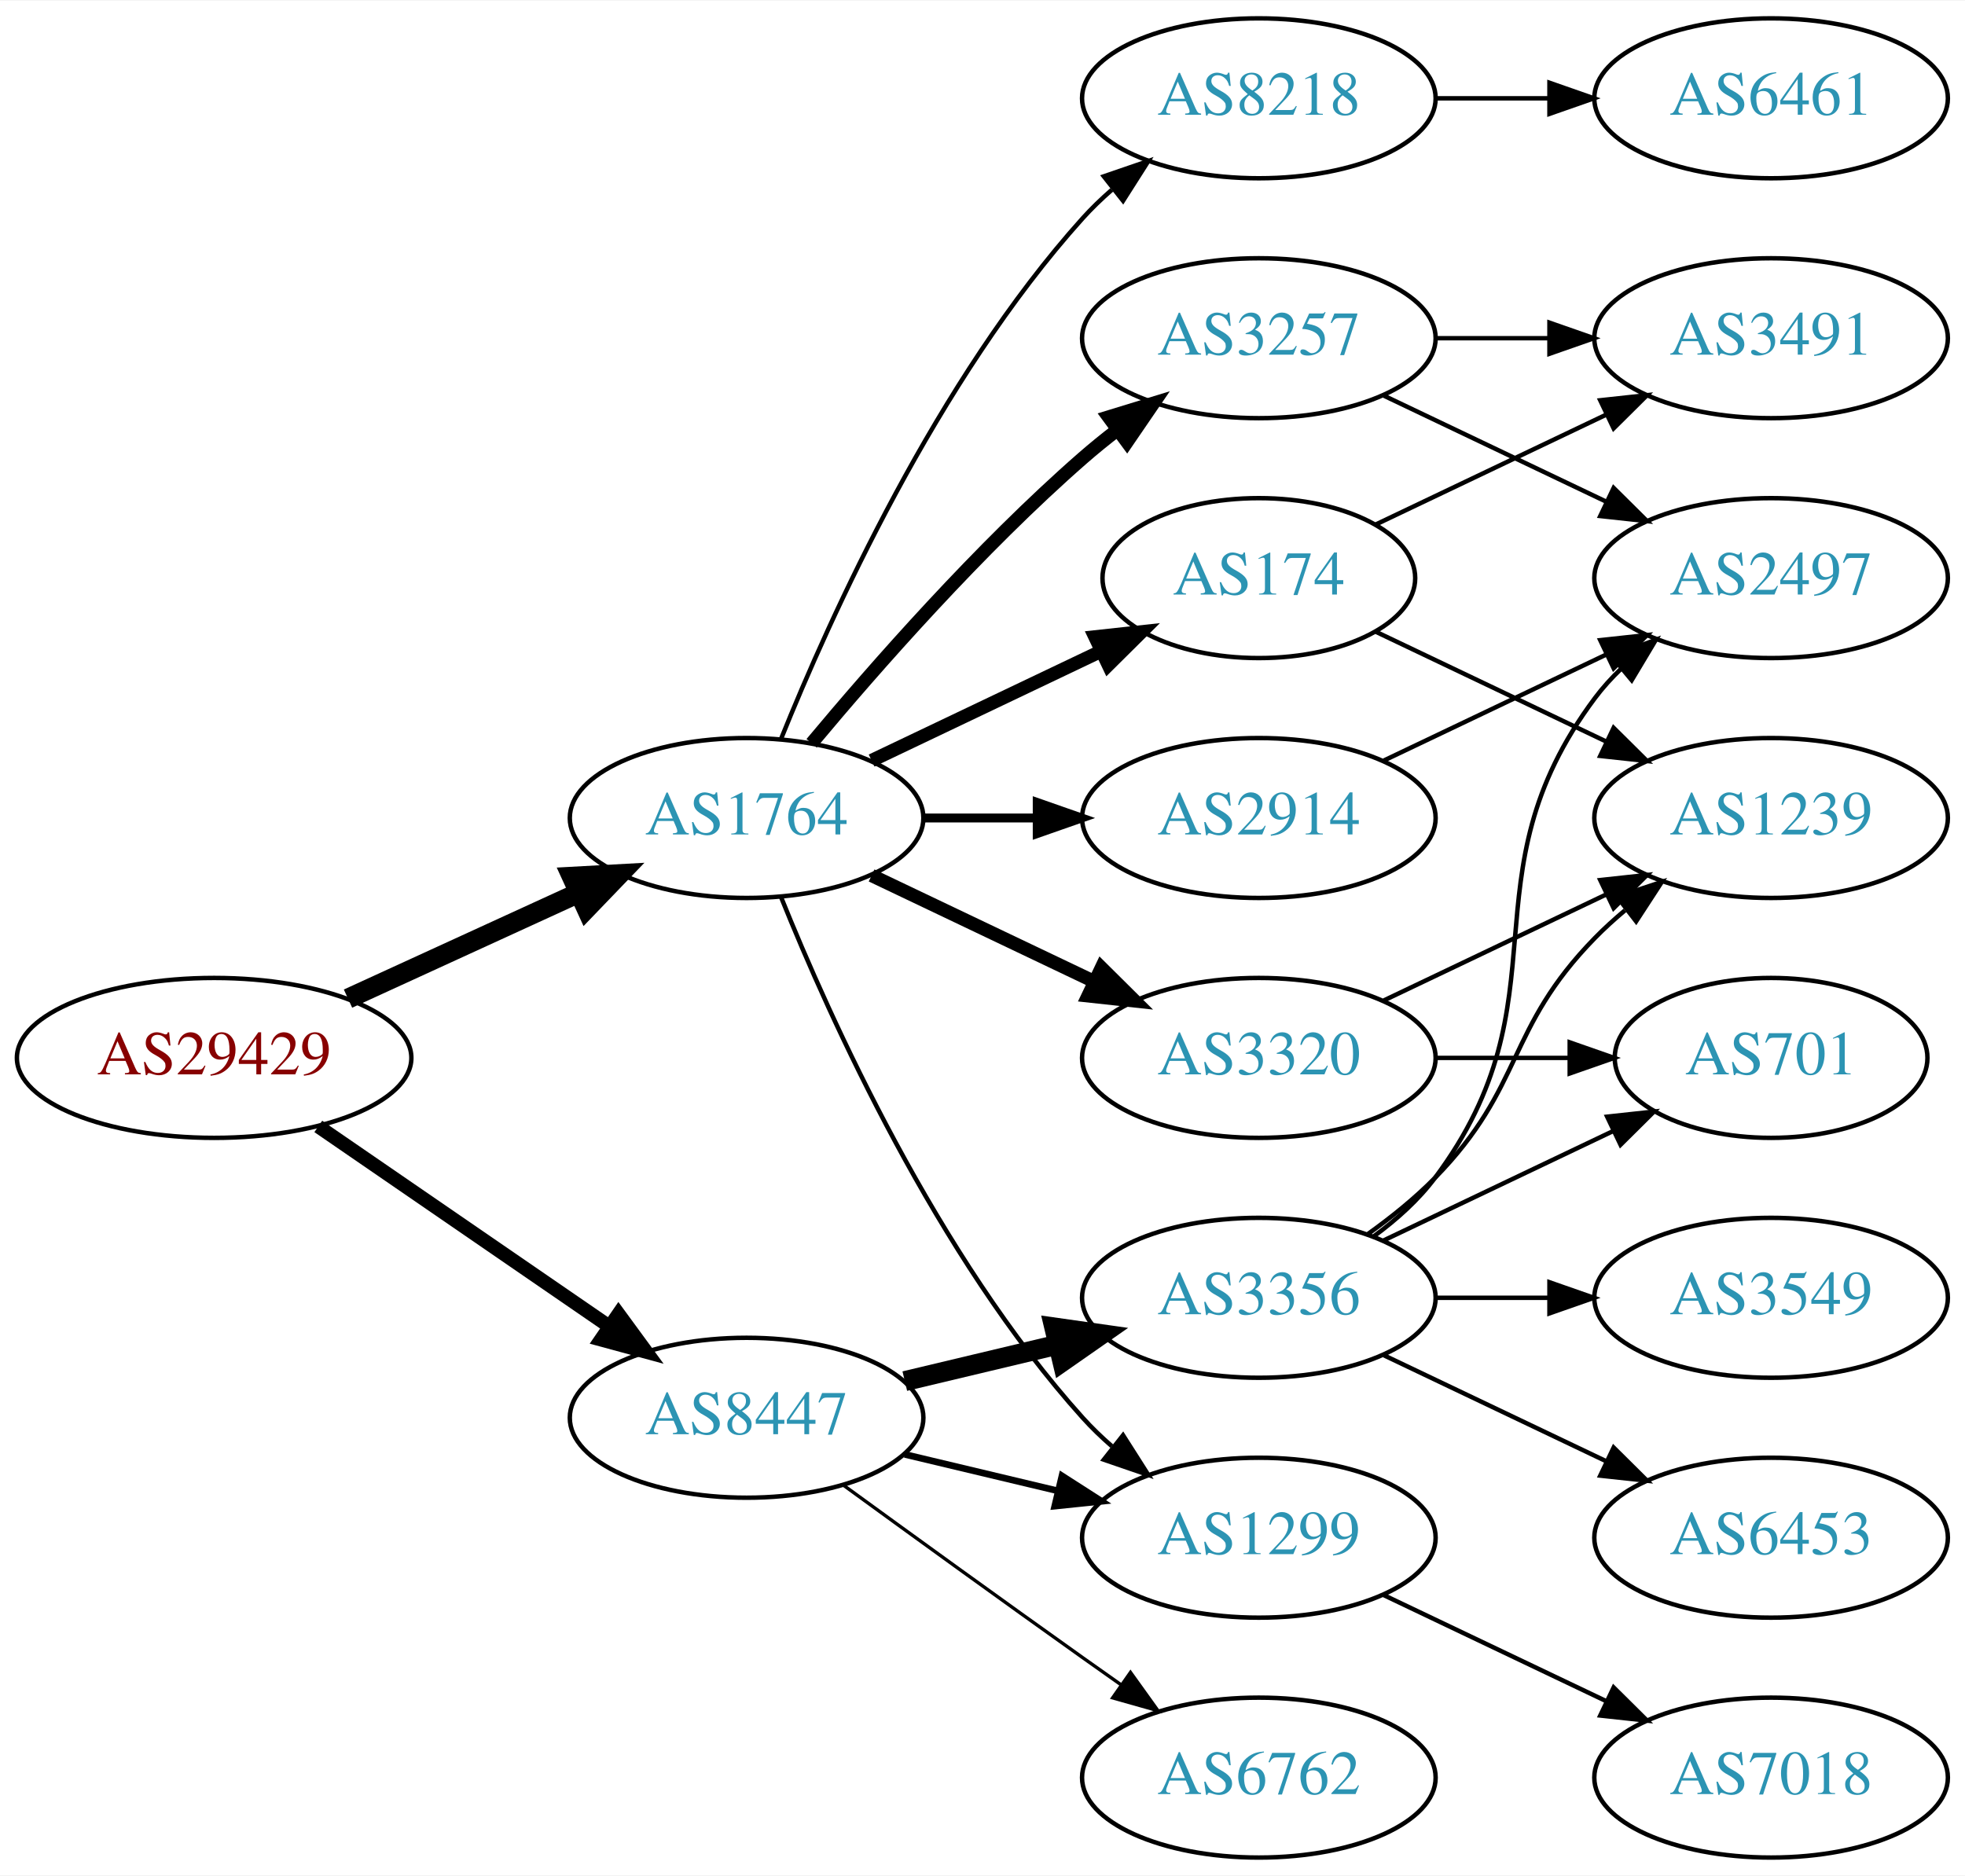
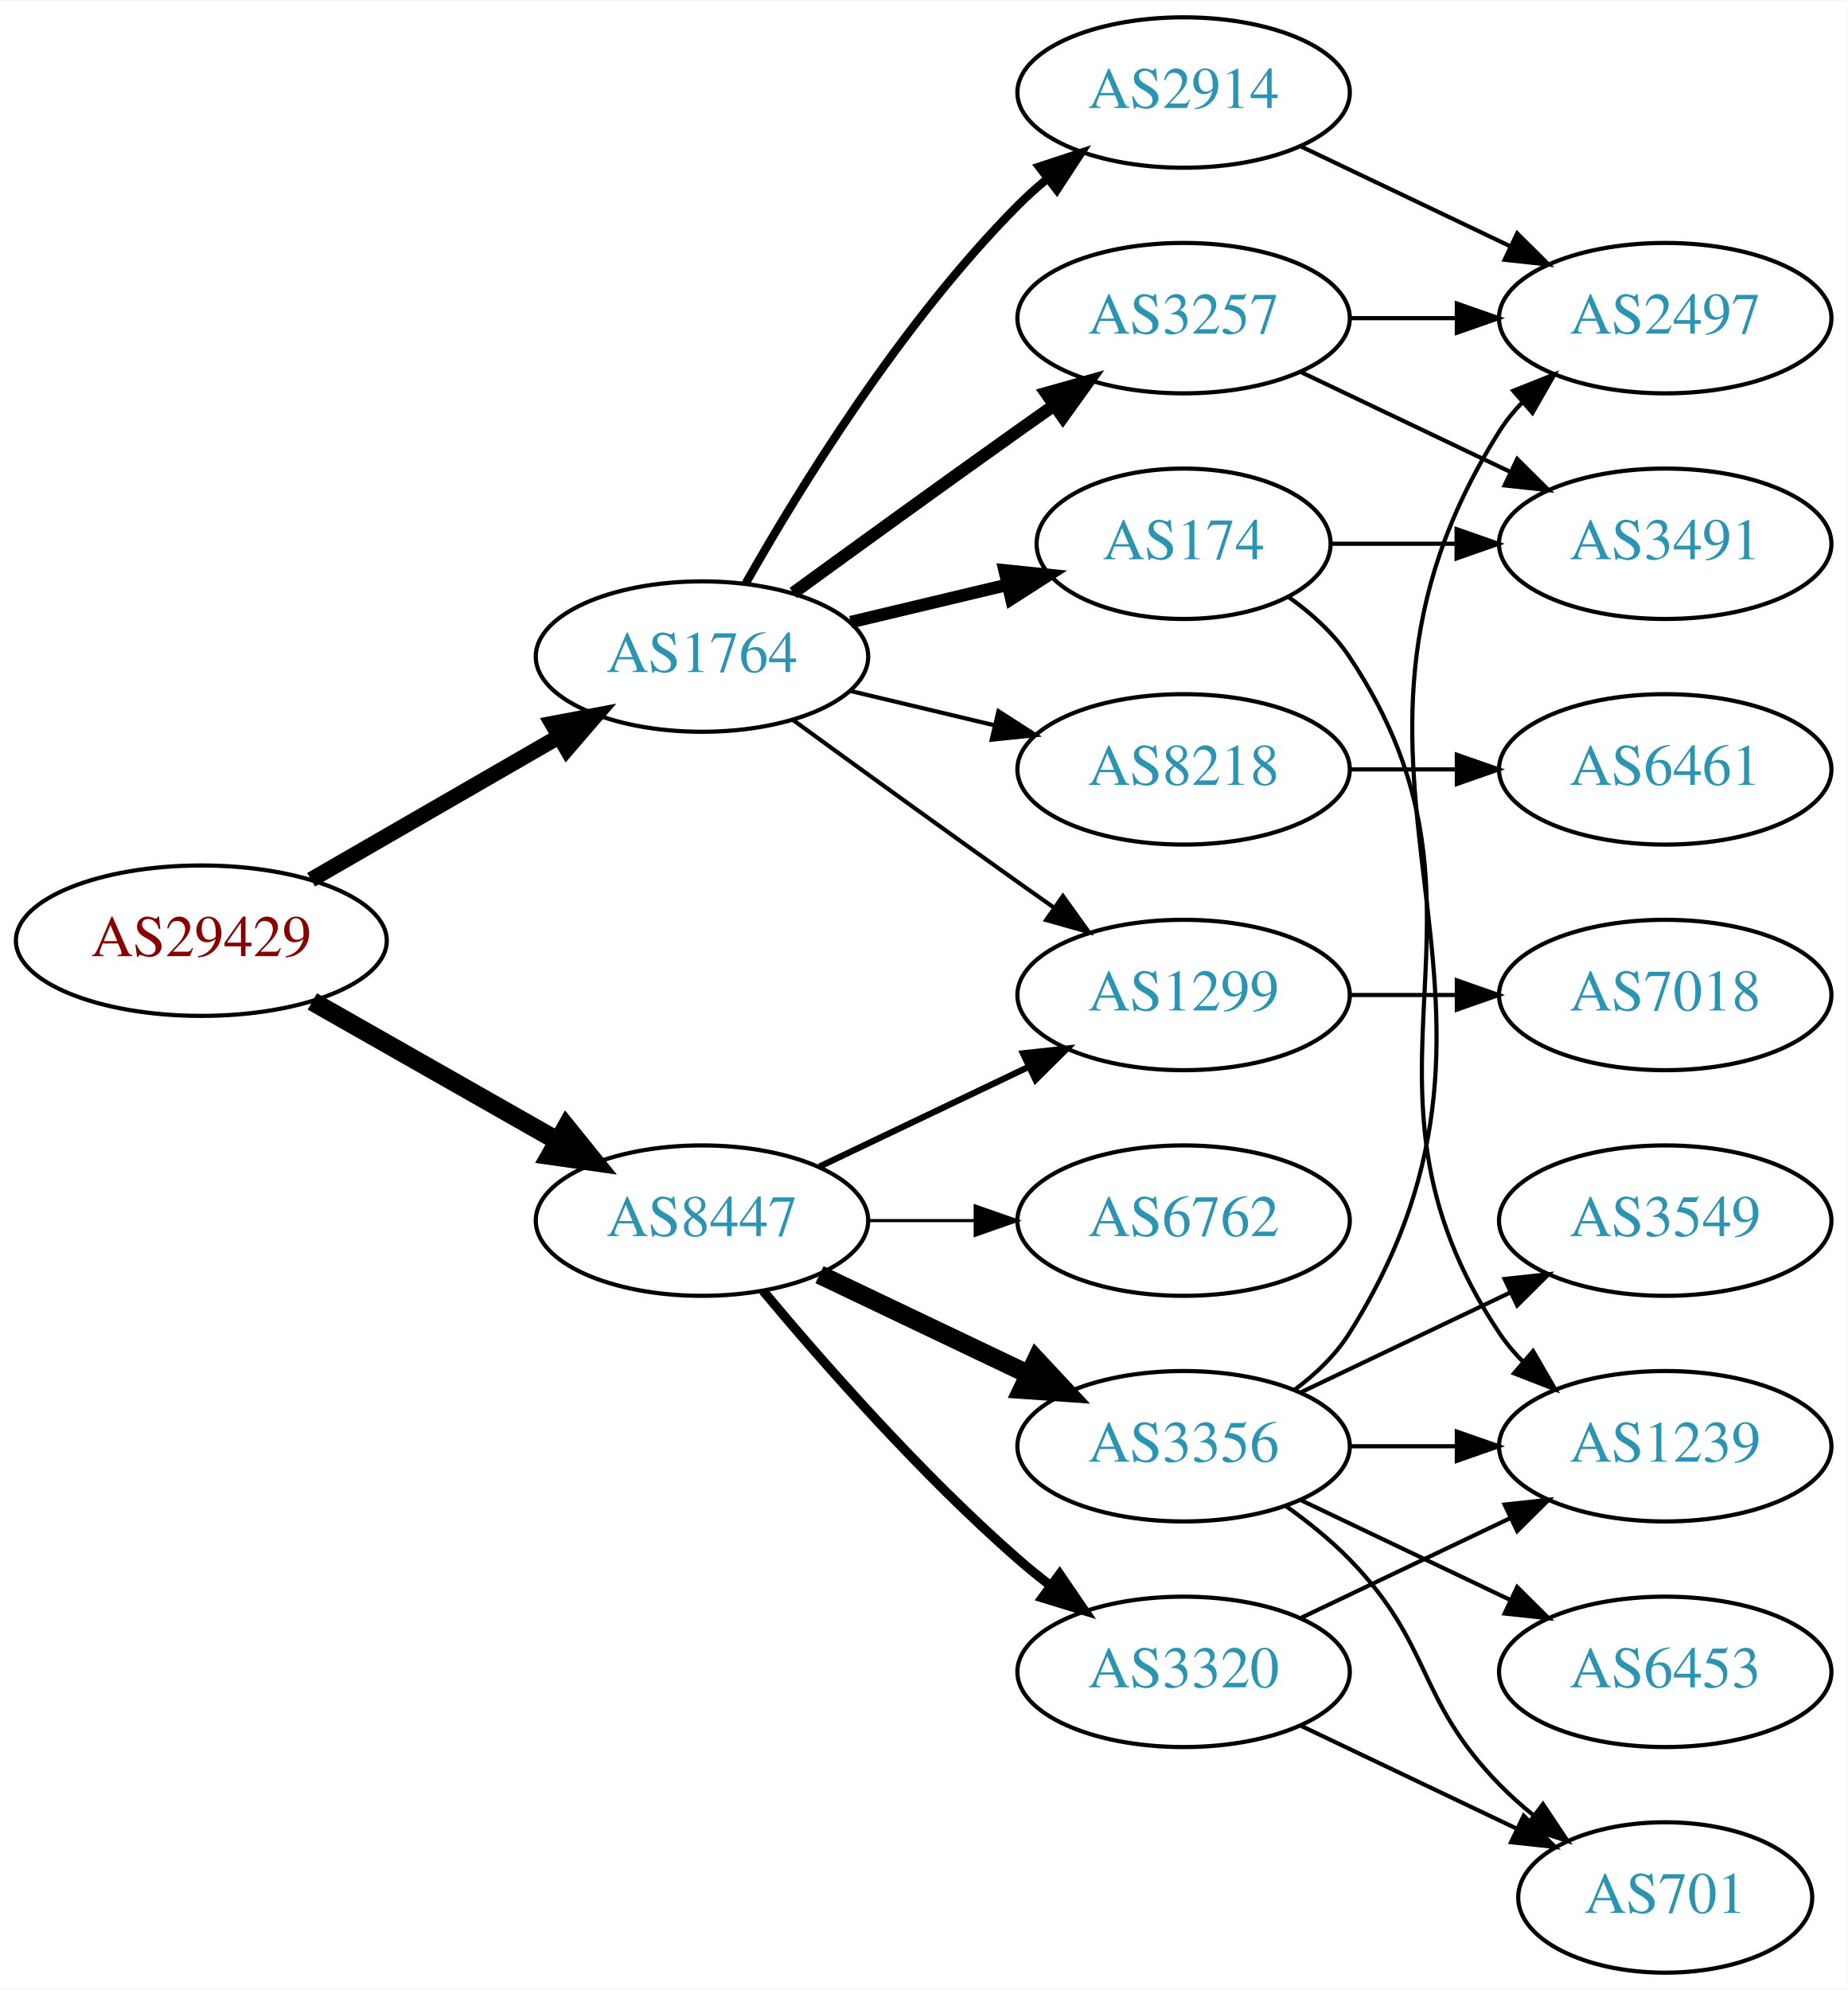
- <svg xmlns="http://www.w3.org/2000/svg" xmlns:xlink="http://www.w3.org/1999/xlink" width="442pt" height="422pt" viewBox="0.00 0.00 442.27 422.00">
-   <g id="graph0" class="graph" transform="scale(1 1) rotate(0) translate(4 418)">
-     <polygon fill="white" stroke="none" points="-4,4 -4,-418 438.271,-418 438.271,4 -4,4" />
+ <svg xmlns="http://www.w3.org/2000/svg" xmlns:xlink="http://www.w3.org/1999/xlink" width="442pt" height="476pt" viewBox="0.00 0.00 442.27 476.00">
+   <g id="graph0" class="graph" transform="scale(1 1) rotate(0) translate(4 472)">
+     <polygon fill="white" stroke="none" points="-4,4 -4,-472 438.271,-472 438.271,4 -4,4" />
    <g id="node1" class="node">
      <g id="a_node1">
        <a xlink:href="/asn/29429" xlink:title="AS29429 ~ Allianz Elementar Versicherungs AG [AT]">
-           <ellipse fill="#ffffff" stroke="black" cx="44.196" cy="-180" rx="44.393" ry="18" />
-           <text text-anchor="middle" x="44.196" y="-176.3" font-family="Times,serif" font-size="14.00" fill="#880000">AS29429</text>
+           <ellipse fill="#ffffff" stroke="black" cx="44.196" cy="-247" rx="44.393" ry="18" />
+           <text text-anchor="middle" x="44.196" y="-243.3" font-family="Times,serif" font-size="14.00" fill="#880000">AS29429</text>
        </a>
      </g>
    </g>
    <g id="node2" class="node">
      <g id="a_node2">
        <a xlink:href="/asn/1764" xlink:title="AS1764 ~ NEXTLAYER-AS [AT]">
-           <ellipse fill="#ffffff" stroke="black" cx="164.039" cy="-234" rx="39.794" ry="18" />
-           <text text-anchor="middle" x="164.039" y="-230.3" font-family="Times,serif" font-size="14.00" fill="#2c94b3">AS1764</text>
+           <ellipse fill="#ffffff" stroke="black" cx="164.039" cy="-315" rx="39.794" ry="18" />
+           <text text-anchor="middle" x="164.039" y="-311.3" font-family="Times,serif" font-size="14.00" fill="#2c94b3">AS1764</text>
        </a>
      </g>
    </g>
    <g id="edge1" class="edge">
-       <path fill="none" stroke="black" stroke-width="4.5" d="M74.326,-193.348C89.937,-200.502 109.335,-209.391 126.007,-217.03" />
-       <polygon fill="black" stroke="black" stroke-width="4.5" points="124.727,-220.775 135.459,-221.362 128.008,-213.616 124.727,-220.775" />
+       <path fill="none" stroke="black" stroke-width="3.75" d="M70.476,-261.588C87.796,-271.582 110.947,-284.941 129.763,-295.799" />
+       <polygon fill="black" stroke="black" stroke-width="3.75" points="128.196,-298.935 138.607,-300.902 131.695,-292.872 128.196,-298.935" />
    </g>
    <g id="node3" class="node">
      <g id="a_node3">
        <a xlink:href="/asn/8447" xlink:title="AS8447 ~ A1 Telekom Austria AG [AT]">
-           <ellipse fill="#ffffff" stroke="black" cx="164.039" cy="-99" rx="39.794" ry="18" />
-           <text text-anchor="middle" x="164.039" y="-95.3" font-family="Times,serif" font-size="14.00" fill="#2c94b3">AS8447</text>
+           <ellipse fill="#ffffff" stroke="black" cx="164.039" cy="-180" rx="39.794" ry="18" />
+           <text text-anchor="middle" x="164.039" y="-176.3" font-family="Times,serif" font-size="14.00" fill="#2c94b3">AS8447</text>
        </a>
      </g>
    </g>
    <g id="edge2" class="edge">
-       <path fill="none" stroke="black" stroke-width="3.115" d="M67.639,-164.574C86.22,-151.802 112.781,-133.545 133.161,-119.537" />
-       <polygon fill="black" stroke="black" stroke-width="3.115" points="135.216,-122.371 141.475,-113.822 131.251,-116.602 135.216,-122.371" />
+       <path fill="none" stroke="black" stroke-width="4.5" d="M70.766,-232.462C87.985,-222.672 110.871,-209.66 129.542,-199.045" />
+       <polygon fill="black" stroke="black" stroke-width="4.5" points="131.579,-202.416 138.326,-194.05 127.687,-195.57 131.579,-202.416" />
    </g>
    <g id="node4" class="node">
      <g id="a_node4">
-         <a xlink:href="/asn/174" xlink:title="AS174 ~ Cogent Communications [US]">
-           <ellipse fill="#ffffff" stroke="black" cx="279.332" cy="-288" rx="35.194" ry="18" />
-           <text text-anchor="middle" x="279.332" y="-284.3" font-family="Times,serif" font-size="14.00" fill="#2c94b3">AS174</text>
+         <a xlink:href="/asn/3257" xlink:title="AS3257 ~ GTT [DE]">
+           <ellipse fill="#ffffff" stroke="black" cx="279.332" cy="-396" rx="39.794" ry="18" />
+           <text text-anchor="middle" x="279.332" y="-392.3" font-family="Times,serif" font-size="14.00" fill="#2c94b3">AS3257</text>
        </a>
      </g>
    </g>
    <g id="edge3" class="edge">
-       <path fill="none" stroke="black" stroke-width="3" d="M192.175,-246.934C207.607,-254.29 227.092,-263.577 243.628,-271.459" />
-       <polygon fill="black" stroke="black" stroke-width="3" points="242.436,-274.768 252.969,-275.911 245.448,-268.449 242.436,-274.768" />
+       <path fill="none" stroke="black" stroke-width="3" d="M185.887,-330.222C200.821,-341.091 221.435,-356.025 239.685,-369 242.506,-371.005 245.449,-373.085 248.397,-375.159" />
+       <polygon fill="black" stroke="black" stroke-width="3" points="246.424,-378.05 256.621,-380.926 250.443,-372.319 246.424,-378.05" />
    </g>
    <g id="node5" class="node">
      <g id="a_node5">
-         <a xlink:href="/asn/8218" xlink:title="AS8218 ~ legacy Neotelecoms [FR]">
-           <ellipse fill="#ffffff" stroke="black" cx="279.332" cy="-396" rx="39.794" ry="18" />
-           <text text-anchor="middle" x="279.332" y="-392.3" font-family="Times,serif" font-size="14.00" fill="#2c94b3">AS8218</text>
+         <a xlink:href="/asn/2914" xlink:title="AS2914 ~ NTT America, Inc. [US]">
+           <ellipse fill="#ffffff" stroke="black" cx="279.332" cy="-450" rx="39.794" ry="18" />
+           <text text-anchor="middle" x="279.332" y="-446.3" font-family="Times,serif" font-size="14.00" fill="#2c94b3">AS2914</text>
        </a>
      </g>
    </g>
    <g id="edge4" class="edge">
-       <path fill="none" stroke="black" d="M171.786,-251.787C182.837,-279.243 206.891,-332.578 239.685,-369 241.688,-371.224 243.906,-373.363 246.239,-375.397" />
-       <polygon fill="black" stroke="black" points="244.437,-378.433 254.458,-381.873 248.769,-372.935 244.437,-378.433" />
+       <path fill="none" stroke="black" stroke-width="2" d="M174.498,-332.49C187.28,-355.096 211.712,-394.886 239.685,-423 241.796,-425.121 244.092,-427.188 246.477,-429.171" />
+       <polygon fill="black" stroke="black" stroke-width="2" points="244.73,-432.242 254.793,-435.556 248.993,-426.69 244.73,-432.242" />
    </g>
    <g id="node6" class="node">
      <g id="a_node6">
-         <a xlink:href="/asn/3257" xlink:title="AS3257 ~ GTT [DE]">
-           <ellipse fill="#ffffff" stroke="black" cx="279.332" cy="-342" rx="39.794" ry="18" />
-           <text text-anchor="middle" x="279.332" y="-338.3" font-family="Times,serif" font-size="14.00" fill="#2c94b3">AS3257</text>
+         <a xlink:href="/asn/174" xlink:title="AS174 ~ Cogent Communications [US]">
+           <ellipse fill="#ffffff" stroke="black" cx="279.332" cy="-342" rx="35.194" ry="18" />
+           <text text-anchor="middle" x="279.332" y="-338.3" font-family="Times,serif" font-size="14.00" fill="#2c94b3">AS174</text>
        </a>
      </g>
    </g>
    <g id="edge5" class="edge">
-       <path fill="none" stroke="black" stroke-width="3" d="M178.669,-250.817C192.951,-267.929 216.498,-294.745 239.685,-315 242.151,-317.154 244.789,-319.294 247.487,-321.372" />
-       <polygon fill="black" stroke="black" stroke-width="3" points="245.512,-324.264 255.641,-327.37 249.66,-318.625 245.512,-324.264" />
+       <path fill="none" stroke="black" stroke-width="3" d="M199.646,-323.248C211.44,-326.058 224.745,-329.229 237.013,-332.153" />
+       <polygon fill="black" stroke="black" stroke-width="3" points="236.479,-335.624 247.018,-334.537 238.101,-328.814 236.479,-335.624" />
    </g>
    <g id="node7" class="node">
      <g id="a_node7">
-         <a xlink:href="/asn/3320" xlink:title="AS3320 ~ DTAG [DE]">
-           <ellipse fill="#ffffff" stroke="black" cx="279.332" cy="-180" rx="39.794" ry="18" />
-           <text text-anchor="middle" x="279.332" y="-176.3" font-family="Times,serif" font-size="14.00" fill="#2c94b3">AS3320</text>
+         <a xlink:href="/asn/8218" xlink:title="AS8218 ~ legacy Neotelecoms [FR]">
+           <ellipse fill="#ffffff" stroke="black" cx="279.332" cy="-288" rx="39.794" ry="18" />
+           <text text-anchor="middle" x="279.332" y="-284.3" font-family="Times,serif" font-size="14.00" fill="#2c94b3">AS8218</text>
        </a>
      </g>
    </g>
    <g id="edge6" class="edge">
-       <path fill="none" stroke="black" stroke-width="3" d="M192.175,-221.066C207.169,-213.919 225.99,-204.948 242.213,-197.215" />
-       <polygon fill="black" stroke="black" stroke-width="3" points="243.895,-200.291 251.417,-192.829 240.884,-193.972 243.895,-200.291" />
+       <path fill="none" stroke="black" d="M199.646,-306.752C210.517,-304.162 222.671,-301.265 234.114,-298.538" />
+       <polygon fill="black" stroke="black" points="235.02,-301.92 243.936,-296.197 233.397,-295.111 235.02,-301.92" />
    </g>
    <g id="node8" class="node">
      <g id="a_node8">
-         <a xlink:href="/asn/2914" xlink:title="AS2914 ~ NTT America, Inc. [US]">
+         <a xlink:href="/asn/1299" xlink:title="AS1299 ~ Telia Carrier [EU]">
          <ellipse fill="#ffffff" stroke="black" cx="279.332" cy="-234" rx="39.794" ry="18" />
-           <text text-anchor="middle" x="279.332" y="-230.3" font-family="Times,serif" font-size="14.00" fill="#2c94b3">AS2914</text>
+           <text text-anchor="middle" x="279.332" y="-230.3" font-family="Times,serif" font-size="14.00" fill="#2c94b3">AS1299</text>
        </a>
      </g>
    </g>
    <g id="edge7" class="edge">
-       <path fill="none" stroke="black" stroke-width="2" d="M203.711,-234C211.914,-234 220.678,-234 229.21,-234" />
-       <polygon fill="black" stroke="black" stroke-width="2" points="229.449,-237.5 239.449,-234 229.449,-230.5 229.449,-237.5" />
-     </g>
-     <g id="node9" class="node">
-       <g id="a_node9">
-         <a xlink:href="/asn/1299" xlink:title="AS1299 ~ Telia Carrier [EU]">
-           <ellipse fill="#ffffff" stroke="black" cx="279.332" cy="-72" rx="39.794" ry="18" />
-           <text text-anchor="middle" x="279.332" y="-68.3" font-family="Times,serif" font-size="14.00" fill="#2c94b3">AS1299</text>
-         </a>
-       </g>
-     </g>
-     <g id="edge8" class="edge">
-       <path fill="none" stroke="black" d="M171.786,-216.213C182.837,-188.757 206.891,-135.422 239.685,-99 241.688,-96.776 243.906,-94.637 246.239,-92.603" />
-       <polygon fill="black" stroke="black" points="248.769,-95.065 254.458,-86.127 244.437,-89.567 248.769,-95.065" />
-     </g>
-     <g id="edge18" class="edge">
-       <path fill="none" stroke="black" stroke-width="1.5" d="M199.646,-90.752C210.517,-88.162 222.671,-85.265 234.114,-82.538" />
-       <polygon fill="black" stroke="black" stroke-width="1.5" points="235.02,-85.92 243.936,-80.197 233.397,-79.111 235.02,-85.92" />
-     </g>
-     <g id="node15" class="node">
-       <g id="a_node15">
+       <path fill="none" stroke="black" d="M185.887,-299.778C200.821,-288.909 221.435,-273.975 239.685,-261 242.506,-258.995 245.449,-256.915 248.397,-254.841" />
+       <polygon fill="black" stroke="black" points="250.443,-257.681 256.621,-249.074 246.424,-251.95 250.443,-257.681" />
+     </g>
+     <g id="edge17" class="edge">
+       <path fill="none" stroke="black" stroke-width="1.5" d="M192.175,-192.934C207.169,-200.081 225.99,-209.052 242.213,-216.785" />
+       <polygon fill="black" stroke="black" stroke-width="1.5" points="240.884,-220.028 251.417,-221.171 243.895,-213.709 240.884,-220.028" />
+     </g>
+     <g id="node13" class="node">
+       <g id="a_node13">
        <a xlink:href="/asn/3356" xlink:title="AS3356 ~ Level 3 Parent, LLC [US]">
          <ellipse fill="#ffffff" stroke="black" cx="279.332" cy="-126" rx="39.794" ry="18" />
          <text text-anchor="middle" x="279.332" y="-122.3" font-family="Times,serif" font-size="14.00" fill="#2c94b3">AS3356</text>
        </a>
      </g>
    </g>
-     <g id="edge17" class="edge">
-       <path fill="none" stroke="black" stroke-width="4.5" d="M199.646,-107.248C210.517,-109.838 222.671,-112.735 234.114,-115.462" />
-       <polygon fill="black" stroke="black" stroke-width="4.5" points="233.296,-119.315 243.936,-117.803 235.122,-111.654 233.296,-119.315" />
-     </g>
-     <g id="node16" class="node">
-       <g id="a_node16">
+     <g id="edge14" class="edge">
+       <path fill="none" stroke="black" stroke-width="4.5" d="M192.175,-167.066C207.169,-159.919 225.99,-150.948 242.213,-143.215" />
+       <polygon fill="black" stroke="black" stroke-width="4.5" points="244.084,-146.686 251.417,-138.829 240.695,-139.577 244.084,-146.686" />
+     </g>
+     <g id="node14" class="node">
+       <g id="a_node14">
        <a xlink:href="/asn/6762" xlink:title="AS6762 ~ TELECOM ITALIA SPARKLE S.p.A. [IT]">
-           <ellipse fill="#ffffff" stroke="black" cx="279.332" cy="-18" rx="39.794" ry="18" />
-           <text text-anchor="middle" x="279.332" y="-14.3" font-family="Times,serif" font-size="14.00" fill="#2c94b3">AS6762</text>
-         </a>
-       </g>
-     </g>
-     <g id="edge19" class="edge">
-       <path fill="none" stroke="black" stroke-width="0.75" d="M185.887,-83.778C200.821,-72.909 221.435,-57.975 239.685,-45 242.506,-42.995 245.449,-40.915 248.397,-38.841" />
-       <polygon fill="black" stroke="black" stroke-width="0.75" points="250.443,-41.681 256.621,-33.074 246.424,-35.95 250.443,-41.681" />
-     </g>
-     <g id="node11" class="node">
-       <g id="a_node11">
+           <ellipse fill="#ffffff" stroke="black" cx="279.332" cy="-180" rx="39.794" ry="18" />
+           <text text-anchor="middle" x="279.332" y="-176.3" font-family="Times,serif" font-size="14.00" fill="#2c94b3">AS6762</text>
+         </a>
+       </g>
+     </g>
+     <g id="edge15" class="edge">
+       <path fill="none" stroke="black" stroke-width="0.75" d="M203.711,-180C211.914,-180 220.678,-180 229.21,-180" />
+       <polygon fill="black" stroke="black" stroke-width="0.75" points="229.449,-183.5 239.449,-180 229.449,-176.5 229.449,-183.5" />
+     </g>
+     <g id="node15" class="node">
+       <g id="a_node15">
+         <a xlink:href="/asn/3320" xlink:title="AS3320 ~ DTAG [DE]">
+           <ellipse fill="#ffffff" stroke="black" cx="279.332" cy="-72" rx="39.794" ry="18" />
+           <text text-anchor="middle" x="279.332" y="-68.3" font-family="Times,serif" font-size="14.00" fill="#2c94b3">AS3320</text>
+         </a>
+       </g>
+     </g>
+     <g id="edge16" class="edge">
+       <path fill="none" stroke="black" stroke-width="2.25" d="M178.669,-163.183C192.951,-146.071 216.498,-119.255 239.685,-99 242.151,-96.846 244.789,-94.706 247.487,-92.628" />
+       <polygon fill="black" stroke="black" stroke-width="2.25" points="249.66,-95.375 255.641,-86.63 245.512,-89.736 249.66,-95.375" />
+     </g>
+     <g id="node9" class="node">
+       <g id="a_node9">
+         <a xlink:href="/asn/2497" xlink:title="AS2497 ~ Internet Initiative Japan Inc. [JP]">
+           <ellipse fill="#ffffff" stroke="black" cx="394.625" cy="-396" rx="39.794" ry="18" />
+           <text text-anchor="middle" x="394.625" y="-392.3" font-family="Times,serif" font-size="14.00" fill="#2c94b3">AS2497</text>
+         </a>
+       </g>
+     </g>
+     <g id="edge10" class="edge">
+       <path fill="none" stroke="black" d="M319.004,-396C327.207,-396 335.971,-396 344.503,-396" />
+       <polygon fill="black" stroke="black" points="344.742,-399.5 354.742,-396 344.742,-392.5 344.742,-399.5" />
+     </g>
+     <g id="node10" class="node">
+       <g id="a_node10">
        <a xlink:href="/asn/3491" xlink:title="AS3491 ~ PCCW Global, Inc. [US]">
          <ellipse fill="#ffffff" stroke="black" cx="394.625" cy="-342" rx="39.794" ry="18" />
          <text text-anchor="middle" x="394.625" y="-338.3" font-family="Times,serif" font-size="14.00" fill="#2c94b3">AS3491</text>
        </a>
      </g>
    </g>
-     <g id="edge15" class="edge">
-       <path fill="none" stroke="black" d="M305.757,-300.119C321.059,-307.413 340.783,-316.814 357.665,-324.86" />
-       <polygon fill="black" stroke="black" points="356.172,-328.026 366.705,-329.169 359.184,-321.707 356.172,-328.026" />
-     </g>
-     <g id="node13" class="node">
-       <g id="a_node13">
+     <g id="edge9" class="edge">
+       <path fill="none" stroke="black" d="M307.468,-383.066C322.462,-375.919 341.283,-366.948 357.506,-359.215" />
+       <polygon fill="black" stroke="black" points="359.188,-362.291 366.71,-354.829 356.177,-355.972 359.188,-362.291" />
+     </g>
+     <g id="edge8" class="edge">
+       <path fill="none" stroke="black" d="M307.468,-437.066C322.462,-429.919 341.283,-420.948 357.506,-413.215" />
+       <polygon fill="black" stroke="black" points="359.188,-416.291 366.71,-408.829 356.177,-409.972 359.188,-416.291" />
+     </g>
+     <g id="edge12" class="edge">
+       <path fill="none" stroke="black" d="M314.631,-342C324.008,-342 334.358,-342 344.393,-342" />
+       <polygon fill="black" stroke="black" points="344.681,-345.5 354.681,-342 344.681,-338.5 344.681,-345.5" />
+     </g>
+     <g id="node11" class="node">
+       <g id="a_node11">
        <a xlink:href="/asn/1239" xlink:title="AS1239 ~ Sprint [US]">
-           <ellipse fill="#ffffff" stroke="black" cx="394.625" cy="-234" rx="39.794" ry="18" />
-           <text text-anchor="middle" x="394.625" y="-230.3" font-family="Times,serif" font-size="14.00" fill="#2c94b3">AS1239</text>
-         </a>
-       </g>
-     </g>
-     <g id="edge14" class="edge">
-       <path fill="none" stroke="black" d="M305.757,-275.881C321.059,-268.587 340.783,-259.186 357.665,-251.14" />
-       <polygon fill="black" stroke="black" points="359.184,-254.293 366.705,-246.831 356.172,-247.974 359.184,-254.293" />
-     </g>
-     <g id="node10" class="node">
-       <g id="a_node10">
-         <a xlink:href="/asn/6461" xlink:title="AS6461 ~ Zayo Bandwidth [US]">
-           <ellipse fill="#ffffff" stroke="black" cx="394.625" cy="-396" rx="39.794" ry="18" />
-           <text text-anchor="middle" x="394.625" y="-392.3" font-family="Times,serif" font-size="14.00" fill="#2c94b3">AS6461</text>
-         </a>
-       </g>
-     </g>
-     <g id="edge9" class="edge">
-       <path fill="none" stroke="black" d="M319.004,-396C327.207,-396 335.971,-396 344.503,-396" />
-       <polygon fill="black" stroke="black" points="344.742,-399.5 354.742,-396 344.742,-392.5 344.742,-399.5" />
-     </g>
-     <g id="edge10" class="edge">
-       <path fill="none" stroke="black" d="M319.004,-342C327.207,-342 335.971,-342 344.503,-342" />
-       <polygon fill="black" stroke="black" points="344.742,-345.5 354.742,-342 344.742,-338.5 344.742,-345.5" />
+           <ellipse fill="#ffffff" stroke="black" cx="394.625" cy="-126" rx="39.794" ry="18" />
+           <text text-anchor="middle" x="394.625" y="-122.3" font-family="Times,serif" font-size="14.00" fill="#2c94b3">AS1239</text>
+         </a>
+       </g>
+     </g>
+     <g id="edge11" class="edge">
+       <path fill="none" stroke="black" d="M304.449,-329.266C309.938,-325.352 315.245,-320.577 318.978,-315 360.003,-253.706 313.954,-214.294 354.978,-153 356.6,-150.577 358.519,-148.305 360.621,-146.19" />
+       <polygon fill="black" stroke="black" points="362.988,-148.771 368.306,-139.607 358.434,-143.454 362.988,-148.771" />
    </g>
    <g id="node12" class="node">
      <g id="a_node12">
-         <a xlink:href="/asn/2497" xlink:title="AS2497 ~ Internet Initiative Japan Inc. [JP]">
+         <a xlink:href="/asn/6461" xlink:title="AS6461 ~ Zayo Bandwidth [US]">
          <ellipse fill="#ffffff" stroke="black" cx="394.625" cy="-288" rx="39.794" ry="18" />
-           <text text-anchor="middle" x="394.625" y="-284.3" font-family="Times,serif" font-size="14.00" fill="#2c94b3">AS2497</text>
-         </a>
-       </g>
-     </g>
-     <g id="edge11" class="edge">
-       <path fill="none" stroke="black" d="M307.468,-329.066C322.462,-321.919 341.283,-312.948 357.506,-305.215" />
-       <polygon fill="black" stroke="black" points="359.188,-308.291 366.71,-300.829 356.177,-301.972 359.188,-308.291" />
-     </g>
-     <g id="edge12" class="edge">
-       <path fill="none" stroke="black" d="M307.468,-192.934C322.462,-200.081 341.283,-209.052 357.506,-216.785" />
-       <polygon fill="black" stroke="black" points="356.177,-220.028 366.71,-221.171 359.188,-213.709 356.177,-220.028" />
-     </g>
-     <g id="node14" class="node">
-       <g id="a_node14">
+           <text text-anchor="middle" x="394.625" y="-284.3" font-family="Times,serif" font-size="14.00" fill="#2c94b3">AS6461</text>
+         </a>
+       </g>
+     </g>
+     <g id="edge13" class="edge">
+       <path fill="none" stroke="black" d="M319.004,-288C327.207,-288 335.971,-288 344.503,-288" />
+       <polygon fill="black" stroke="black" points="344.742,-291.5 354.742,-288 344.742,-284.5 344.742,-291.5" />
+     </g>
+     <g id="node19" class="node">
+       <g id="a_node19">
+         <a xlink:href="/asn/7018" xlink:title="AS7018 ~ AT&amp;T Services, Inc. [US]">
+           <ellipse fill="#ffffff" stroke="black" cx="394.625" cy="-234" rx="39.794" ry="18" />
+           <text text-anchor="middle" x="394.625" y="-230.3" font-family="Times,serif" font-size="14.00" fill="#2c94b3">AS7018</text>
+         </a>
+       </g>
+     </g>
+     <g id="edge25" class="edge">
+       <path fill="none" stroke="black" d="M319.004,-234C327.207,-234 335.971,-234 344.503,-234" />
+       <polygon fill="black" stroke="black" points="344.742,-237.5 354.742,-234 344.742,-230.5 344.742,-237.5" />
+     </g>
+     <g id="edge21" class="edge">
+       <path fill="none" stroke="black" d="M305.858,-139.472C310.903,-143.223 315.658,-147.74 318.978,-153 370.928,-235.3 303.028,-286.7 354.978,-369 356.534,-371.466 358.406,-373.768 360.475,-375.905" />
+       <polygon fill="black" stroke="black" points="358.254,-378.611 368.099,-382.528 362.845,-373.327 358.254,-378.611" />
+     </g>
+     <g id="edge23" class="edge">
+       <path fill="none" stroke="black" d="M319.004,-126C327.207,-126 335.971,-126 344.503,-126" />
+       <polygon fill="black" stroke="black" points="344.742,-129.5 354.742,-126 344.742,-122.5 344.742,-129.5" />
+     </g>
+     <g id="node16" class="node">
+       <g id="a_node16">
        <a xlink:href="/asn/701" xlink:title="AS701 ~ UUNET [US]">
-           <ellipse fill="#ffffff" stroke="black" cx="394.625" cy="-180" rx="35.194" ry="18" />
-           <text text-anchor="middle" x="394.625" y="-176.3" font-family="Times,serif" font-size="14.00" fill="#2c94b3">AS701</text>
-         </a>
-       </g>
-     </g>
-     <g id="edge13" class="edge">
-       <path fill="none" stroke="black" d="M319.004,-180C328.709,-180 339.2,-180 349.163,-180" />
-       <polygon fill="black" stroke="black" points="349.299,-183.5 359.299,-180 349.299,-176.5 349.299,-183.5" />
-     </g>
-     <g id="edge16" class="edge">
-       <path fill="none" stroke="black" d="M307.468,-246.934C322.462,-254.081 341.283,-263.052 357.506,-270.785" />
-       <polygon fill="black" stroke="black" points="356.177,-274.028 366.71,-275.171 359.188,-267.709 356.177,-274.028" />
+           <ellipse fill="#ffffff" stroke="black" cx="394.625" cy="-18" rx="35.194" ry="18" />
+           <text text-anchor="middle" x="394.625" y="-14.3" font-family="Times,serif" font-size="14.00" fill="#2c94b3">AS701</text>
+         </a>
+       </g>
+     </g>
+     <g id="edge20" class="edge">
+       <path fill="none" stroke="black" d="M303.926,-111.611C309.182,-107.852 314.513,-103.563 318.978,-99 339.151,-78.383 334.806,-65.617 354.978,-45 357.457,-42.466 360.204,-40.017 363.056,-37.696" />
+       <polygon fill="black" stroke="black" points="365.359,-40.343 371.242,-31.532 361.148,-34.752 365.359,-40.343" />
    </g>
    <g id="node17" class="node">
      <g id="a_node17">
-         <a xlink:href="/asn/7018" xlink:title="AS7018 ~ AT&amp;T Services, Inc. [US]">
-           <ellipse fill="#ffffff" stroke="black" cx="394.625" cy="-18" rx="39.794" ry="18" />
-           <text text-anchor="middle" x="394.625" y="-14.3" font-family="Times,serif" font-size="14.00" fill="#2c94b3">AS7018</text>
-         </a>
-       </g>
-     </g>
-     <g id="edge20" class="edge">
-       <path fill="none" stroke="black" d="M307.468,-59.066C322.462,-51.919 341.283,-42.948 357.506,-35.215" />
-       <polygon fill="black" stroke="black" points="359.188,-38.291 366.71,-30.829 356.177,-31.972 359.188,-38.291" />
+         <a xlink:href="/asn/3549" xlink:title="AS3549 ~ Level 3 Parent, LLC [US]">
+           <ellipse fill="#ffffff" stroke="black" cx="394.625" cy="-180" rx="39.794" ry="18" />
+           <text text-anchor="middle" x="394.625" y="-176.3" font-family="Times,serif" font-size="14.00" fill="#2c94b3">AS3549</text>
+         </a>
+       </g>
    </g>
    <g id="edge22" class="edge">
-       <path fill="none" stroke="black" d="M305.262,-139.882C310.338,-143.611 315.256,-148.016 318.978,-153 349.249,-193.542 324.707,-220.458 354.978,-261 356.723,-263.336 358.73,-265.545 360.893,-267.617" />
-       <polygon fill="black" stroke="black" points="358.771,-270.405 368.694,-274.118 363.253,-265.027 358.771,-270.405" />
-     </g>
-     <g id="edge25" class="edge">
-       <path fill="none" stroke="black" d="M303.926,-140.389C309.182,-144.148 314.513,-148.437 318.978,-153 339.151,-173.617 334.806,-186.383 354.978,-207 357.071,-209.139 359.354,-211.218 361.731,-213.21" />
-       <polygon fill="black" stroke="black" points="359.974,-216.275 370.031,-219.611 364.249,-210.732 359.974,-216.275" />
-     </g>
-     <g id="edge24" class="edge">
-       <path fill="none" stroke="black" d="M307.468,-138.934C322.9,-146.29 342.385,-155.577 358.92,-163.459" />
-       <polygon fill="black" stroke="black" points="357.729,-166.768 368.262,-167.911 360.741,-160.449 357.729,-166.768" />
+       <path fill="none" stroke="black" d="M307.468,-138.934C322.462,-146.081 341.283,-155.052 357.506,-162.785" />
+       <polygon fill="black" stroke="black" points="356.177,-166.028 366.71,-167.171 359.188,-159.709 356.177,-166.028" />
    </g>
    <g id="node18" class="node">
      <g id="a_node18">
-         <a xlink:href="/asn/3549" xlink:title="AS3549 ~ Level 3 Parent, LLC [US]">
-           <ellipse fill="#ffffff" stroke="black" cx="394.625" cy="-126" rx="39.794" ry="18" />
-           <text text-anchor="middle" x="394.625" y="-122.3" font-family="Times,serif" font-size="14.00" fill="#2c94b3">AS3549</text>
-         </a>
-       </g>
-     </g>
-     <g id="edge21" class="edge">
-       <path fill="none" stroke="black" d="M319.004,-126C327.207,-126 335.971,-126 344.503,-126" />
-       <polygon fill="black" stroke="black" points="344.742,-129.5 354.742,-126 344.742,-122.5 344.742,-129.5" />
-     </g>
-     <g id="node19" class="node">
-       <g id="a_node19">
        <a xlink:href="/asn/6453" xlink:title="AS6453 ~ TATA COMMUNICATIONS (AMERICA) INC [US]">
          <ellipse fill="#ffffff" stroke="black" cx="394.625" cy="-72" rx="39.794" ry="18" />
          <text text-anchor="middle" x="394.625" y="-68.3" font-family="Times,serif" font-size="14.00" fill="#2c94b3">AS6453</text>
        </a>
      </g>
    </g>
-     <g id="edge23" class="edge">
+     <g id="edge24" class="edge">
      <path fill="none" stroke="black" d="M307.468,-113.066C322.462,-105.919 341.283,-96.948 357.506,-89.215" />
      <polygon fill="black" stroke="black" points="359.188,-92.291 366.71,-84.829 356.177,-85.972 359.188,-92.291" />
    </g>
+     <g id="edge19" class="edge">
+       <path fill="none" stroke="black" d="M307.468,-84.934C322.462,-92.081 341.283,-101.052 357.506,-108.785" />
+       <polygon fill="black" stroke="black" points="356.177,-112.028 366.71,-113.171 359.188,-105.709 356.177,-112.028" />
+     </g>
+     <g id="edge18" class="edge">
+       <path fill="none" stroke="black" d="M307.468,-59.066C322.9,-51.71 342.385,-42.423 358.92,-34.541" />
+       <polygon fill="black" stroke="black" points="360.741,-37.551 368.262,-30.089 357.729,-31.232 360.741,-37.551" />
+     </g>
  </g>
</svg>
